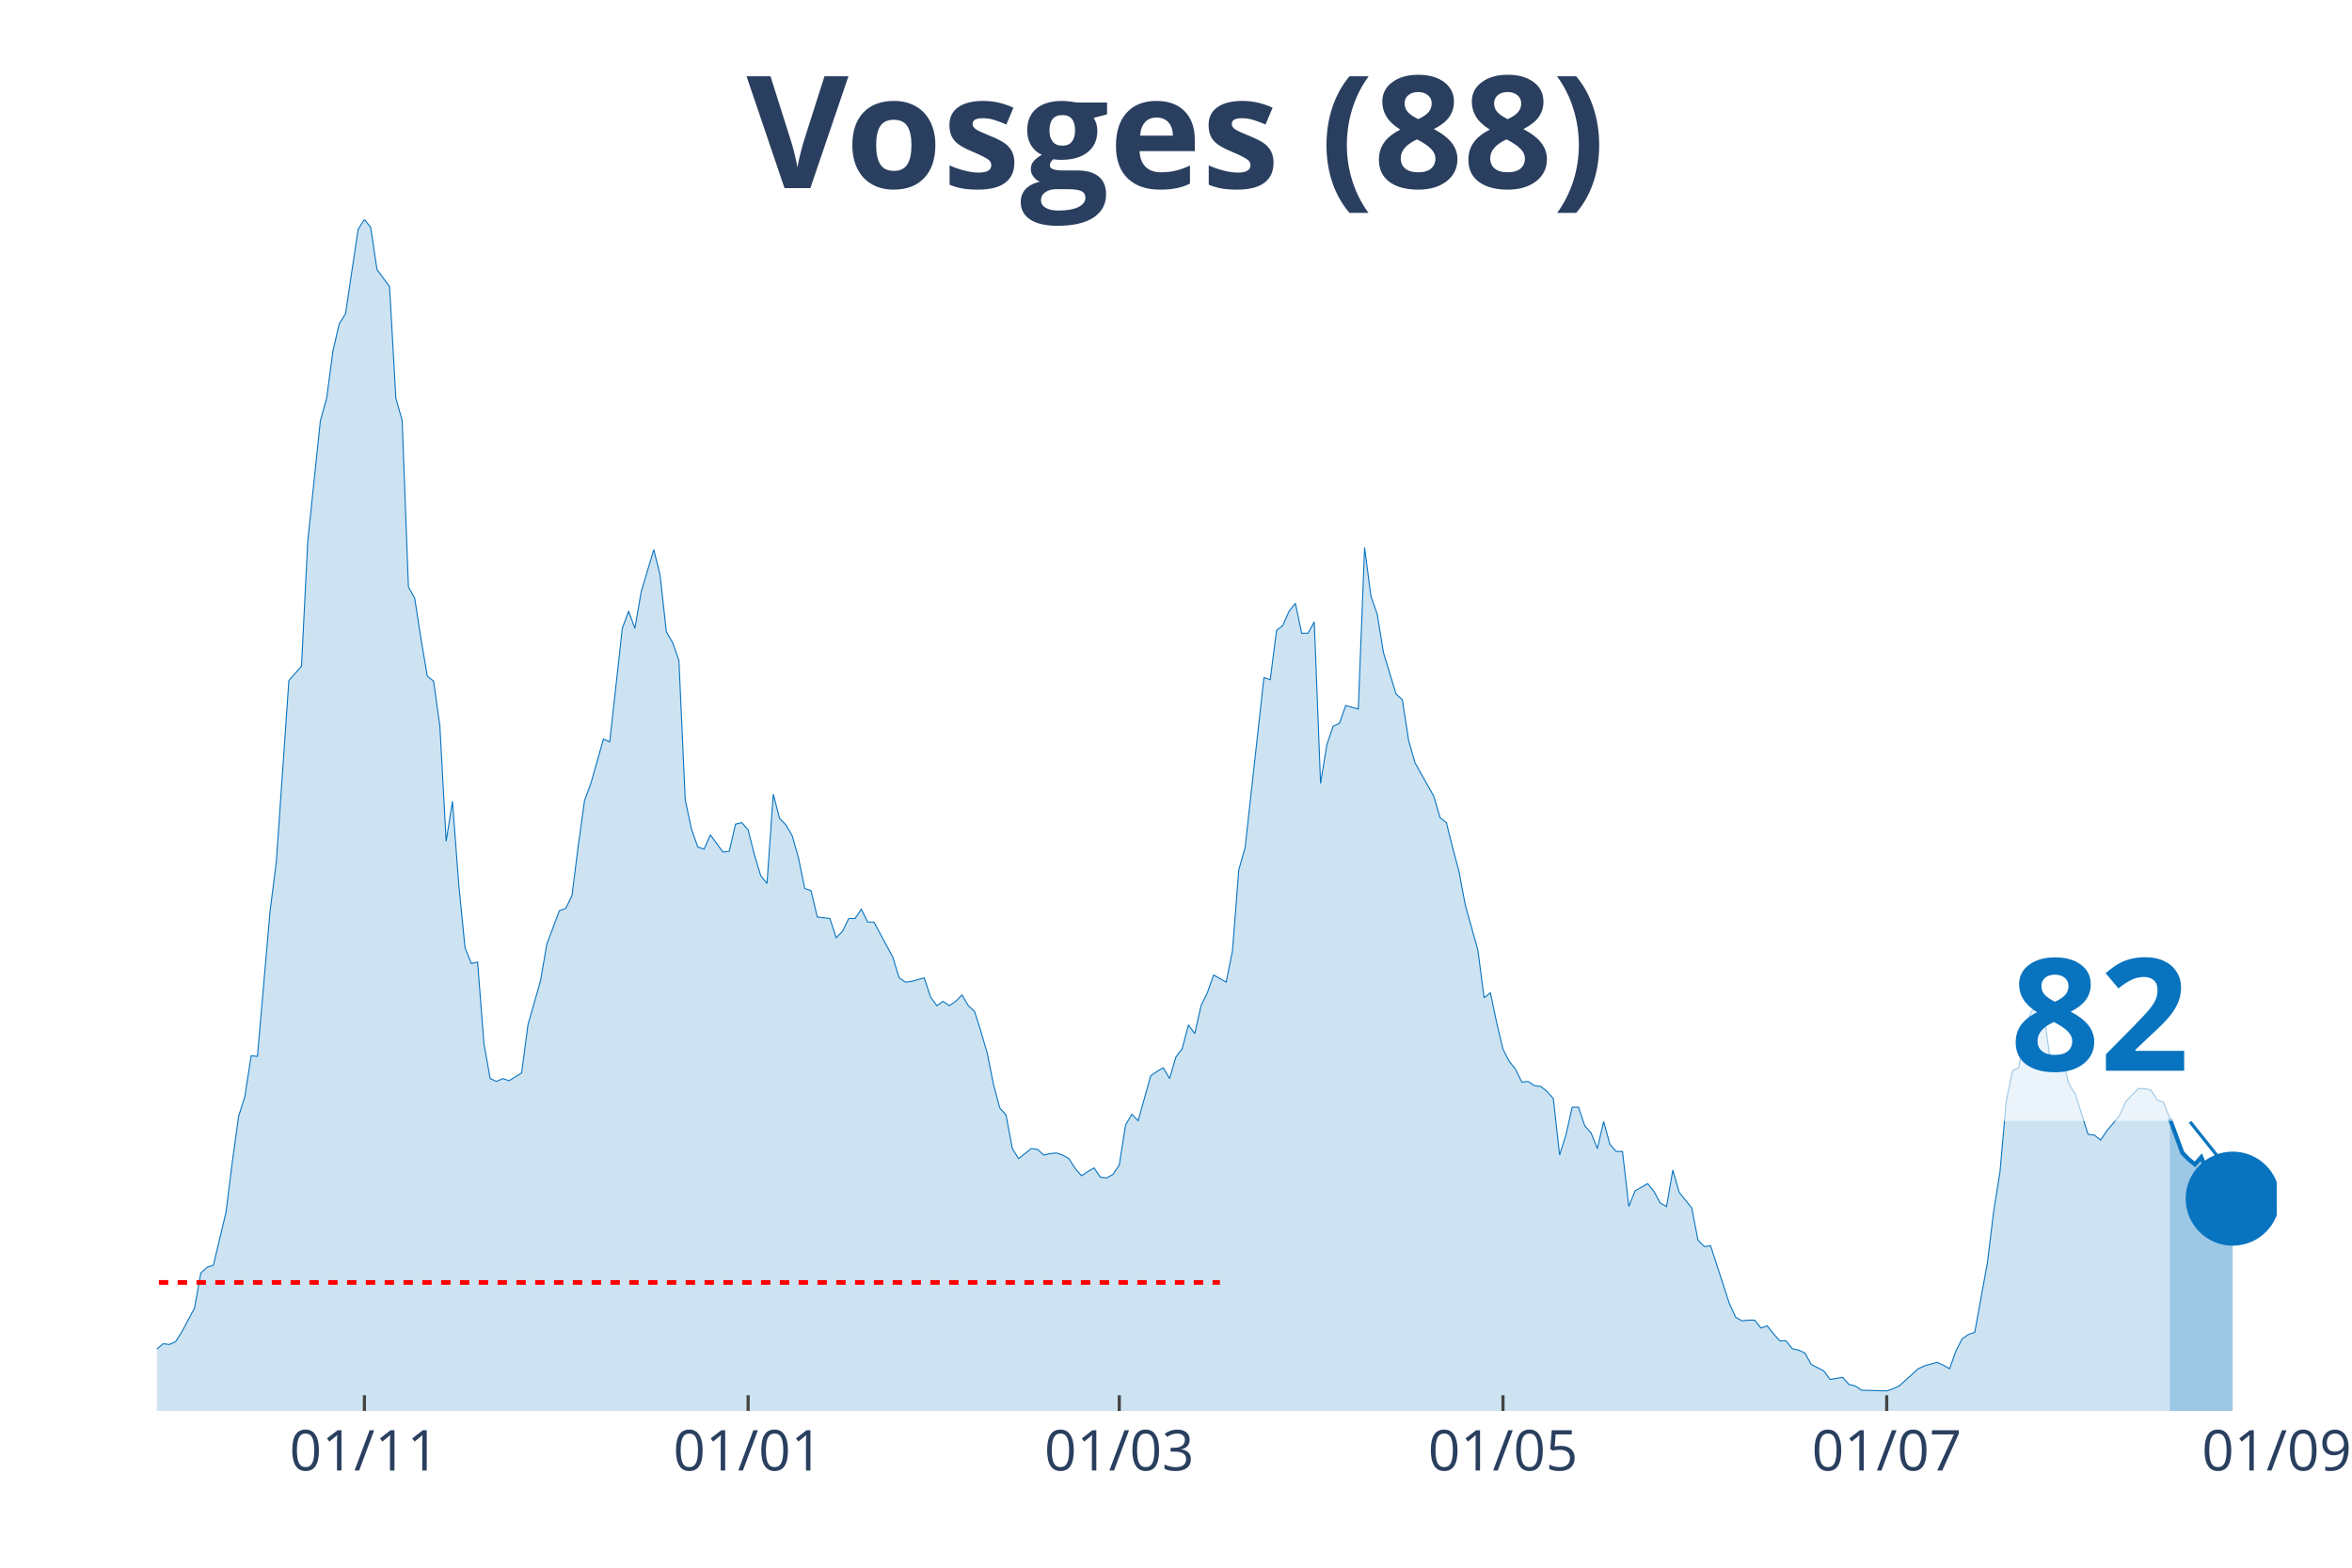
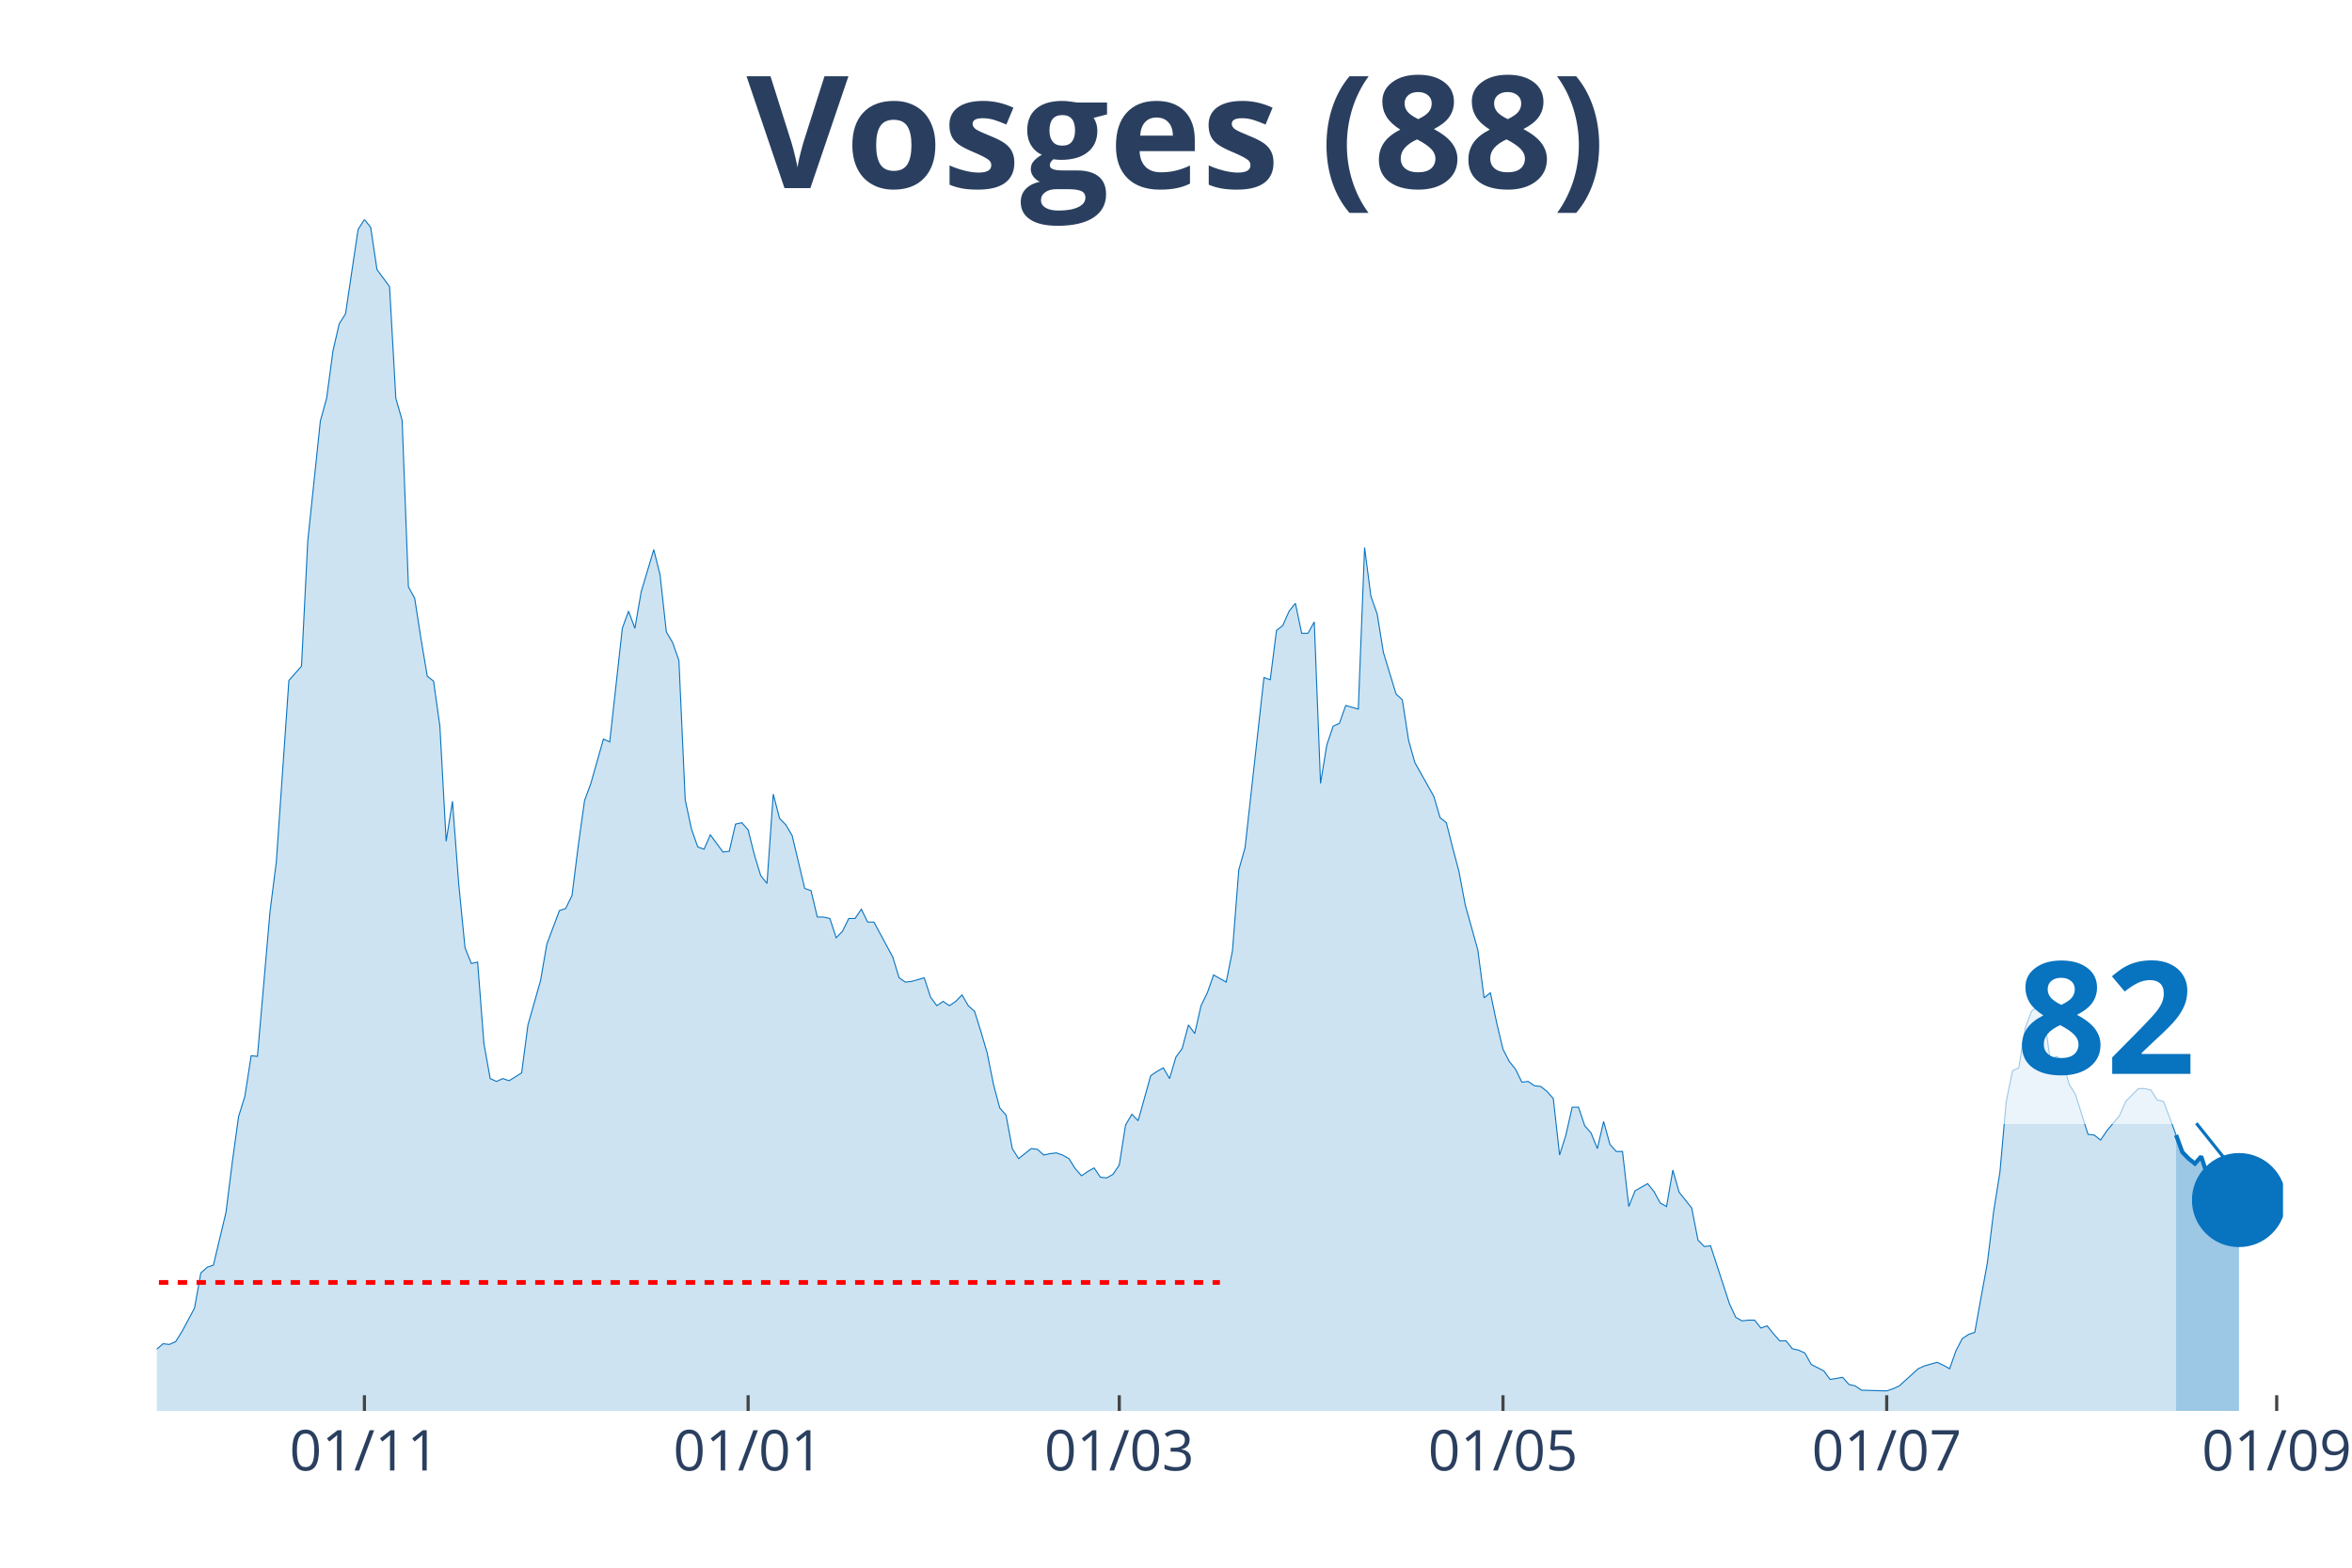
<svg xmlns="http://www.w3.org/2000/svg" class="main-svg" width="1125" height="750" style="" viewBox="0 0 750 500">
  <rect x="0" y="0" width="750" height="500" style="fill: rgb(0, 0, 0); fill-opacity: 0;" />
-   <defs id="defs-191736">
+   <defs id="defs-7b9999">
    <g class="clips">
-       <clipPath id="clip191736xyplot" class="plotclip">
-         <rect width="676" height="380" />
+       <clipPath id="clip7b9999xyplot" class="plotclip">
+         <rect width="678" height="380" />
      </clipPath>
-       <clipPath class="axesclip" id="clip191736x">
-         <rect x="50" y="0" width="676" height="500" />
+       <clipPath class="axesclip" id="clip7b9999x">
+         <rect x="50" y="0" width="678" height="500" />
      </clipPath>
-       <clipPath class="axesclip" id="clip191736y">
+       <clipPath class="axesclip" id="clip7b9999y">
        <rect x="0" y="70" width="750" height="380" />
      </clipPath>
-       <clipPath class="axesclip" id="clip191736xy">
-         <rect x="50" y="70" width="676" height="380" />
+       <clipPath class="axesclip" id="clip7b9999xy">
+         <rect x="50" y="70" width="678" height="380" />
      </clipPath>
    </g>
    <g class="gradients" />
  </defs>
  <g class="bglayer">
-     <rect class="bg" x="50" y="70" width="676" height="380" style="fill: rgb(0, 0, 0); fill-opacity: 0; stroke-width: 0;" />
+     <rect class="bg" x="50" y="70" width="678" height="380" style="fill: rgb(0, 0, 0); fill-opacity: 0; stroke-width: 0;" />
  </g>
  <g class="layer-below">
    <g class="imagelayer" />
    <g class="shapelayer" />
  </g>
  <g class="cartesianlayer">
    <g class="subplot xy">
      <g class="layer-subplot">
        <g class="shapelayer" />
        <g class="imagelayer" />
      </g>
      <g class="gridlayer">
        <g class="x">
          <path class="xgrid crisp" transform="translate(116.2,0)" d="M0,70v380" style="stroke: rgb(255, 255, 255); stroke-opacity: 1; stroke-width: 1px;" />
          <path class="xgrid crisp" transform="translate(238.56,0)" d="M0,70v380" style="stroke: rgb(255, 255, 255); stroke-opacity: 1; stroke-width: 1px;" />
          <path class="xgrid crisp" transform="translate(356.91,0)" d="M0,70v380" style="stroke: rgb(255, 255, 255); stroke-opacity: 1; stroke-width: 1px;" />
          <path class="xgrid crisp" transform="translate(479.27,0)" d="M0,70v380" style="stroke: rgb(255, 255, 255); stroke-opacity: 1; stroke-width: 1px;" />
          <path class="xgrid crisp" transform="translate(601.63,0)" d="M0,70v380" style="stroke: rgb(255, 255, 255); stroke-opacity: 1; stroke-width: 1px;" />
+           <path class="xgrid crisp" transform="translate(725.99,0)" d="M0,70v380" style="stroke: rgb(255, 255, 255); stroke-opacity: 1; stroke-width: 1px;" />
        </g>
        <g class="y" />
      </g>
      <g class="zerolinelayer" />
      <path class="xlines-below" />
      <path class="ylines-below" />
      <g class="overlines-below" />
      <g class="xaxislayer-below" />
      <g class="yaxislayer-below" />
      <g class="overaxes-below" />
-       <g class="plot" transform="translate(50, 70)" clip-path="url('#clip191736xyplot')">
+       <g class="plot" transform="translate(50, 70)" clip-path="url('#clip7b9999xyplot')">
        <g class="scatterlayer mlayer">
-           <g class="trace scatter trace80c356" style="stroke-miterlimit: 2;">
+           <g class="trace scatter tracee4c1e8" style="stroke-miterlimit: 2;">
            <g class="fills">
              <g>
-                 <path class="js-fill" d="M641.9,380L-272.81,380L-272.81,373.85L-262.78,373.85L-260.77,374.07L-234.69,377.72L-232.69,376.58L-164.49,375.9L-162.48,372.93L-160.47,373.62L-158.47,370.65L-154.46,364.5L-152.45,362.9L-144.43,363.82L-142.42,369.29L-136.4,369.97L-134.4,371.57L-108.32,377.04L-106.31,375.21L-100.3,369.74L-98.29,369.06L-94.28,369.29L-92.27,371.34L-86.26,372.71L-84.25,371.11L-66.2,366.78L-64.19,364.04L-48.14,367.69L-46.14,367.01L-40.12,364.96L-38.11,364.96L-34.1,360.62L-32.09,360.85L-30.09,363.13L-28.08,363.59L-20.06,365.18L-18.05,364.27L-16.05,363.59L-14.04,364.04L-8.02,365.41L-6.02,364.27L-4.01,364.73L-2.01,361.99L2.01,358.57L4.01,358.8L6.02,357.89L8.02,354.7L12.04,347.17L14.04,336L16.05,334.18L18.05,333.5L22.07,316.63L24.07,300.67L26.08,286.08L28.08,279.7L30.09,266.71L32.09,266.93L36.11,220.66L38.11,204.93L42.12,147.03L44.13,144.75L46.14,142.47L48.14,102.58L52.15,64.28L54.16,56.99L56.17,41.94L58.17,33.28L60.18,30.09L62.18,16.64L64.19,3.19L66.2,0L68.2,2.51L70.21,15.96L74.22,21.43L76.23,56.99L78.23,64.06L80.24,117.17L82.24,120.82L84.25,133.81L86.26,145.66L88.26,147.26L90.27,161.62L92.27,198.32L94.28,185.55L96.28,212L98.29,232.29L100.3,237.3L102.3,236.84L104.31,262.83L106.31,274L108.32,274.91L110.33,274L112.33,274.69L116.34,272.18L118.35,256.9L122.36,242.77L124.37,231.15L128.38,220.43L130.39,219.75L132.39,215.64L134.4,199.69L136.4,185.33L138.41,179.86L142.42,165.72L144.43,166.63L148.44,130.39L150.45,124.92L152.45,130.39L154.46,118.76L158.47,105.31L160.47,113.29L162.48,131.53L164.49,134.95L166.49,140.65L168.5,185.1L170.5,194.45L172.51,200.14L174.52,200.83L176.52,196.27L180.53,201.74L182.54,201.51L184.55,192.85L186.55,192.39L188.56,194.67L190.56,202.65L192.57,209.26L194.58,211.77L196.58,183.28L198.59,191.03L200.59,193.08L202.6,196.5L204.61,203.56L206.61,213.37L208.62,214.05L210.62,222.48L214.64,222.94L216.64,229.09L218.65,227.04L220.65,222.94L222.66,222.94L224.66,219.98L226.67,224.08L228.68,224.08L234.69,235.25L236.7,241.86L238.71,243.23L240.71,243L244.72,241.86L246.73,248.01L248.74,250.75L250.74,249.38L252.75,250.75L254.75,249.38L256.76,247.33L258.77,250.75L260.77,252.57L262.78,258.96L264.78,265.79L266.79,275.82L268.8,283.35L270.8,285.63L272.81,296.34L274.81,299.53L278.82,296.34L280.83,296.57L282.84,298.39L284.84,297.94L286.85,297.71L288.85,298.39L290.86,299.53L292.87,302.72L294.87,305L296.88,303.64L298.88,302.5L300.89,305.46L302.9,305.69L304.9,304.55L306.91,301.58L308.91,288.82L310.92,285.4L312.93,287.45L316.94,273.09L318.94,271.72L320.95,270.58L322.96,274L324.96,267.16L326.97,264.43L328.97,256.9L330.98,259.64L332.99,250.75L334.99,246.65L337,240.95L339,242.09L341.01,243.23L343.01,233.2L345.02,207.44L347.03,200.37L353.04,146.12L355.05,146.8L357.06,131.07L359.06,129.48L361.07,124.92L363.07,122.41L365.08,131.99L367.09,131.99L369.09,128.34L371.1,179.86L373.1,167.55L375.11,161.62L377.12,160.71L379.12,155.01L383.13,156.15L385.14,104.63L387.15,120.13L389.15,125.83L391.16,138.14L393.16,144.75L395.17,151.36L397.18,153.19L399.18,166.18L401.19,173.25L407.2,183.96L409.21,190.8L411.22,192.39L413.22,200.37L415.23,207.89L417.23,218.61L421.25,232.97L423.25,248.24L425.26,246.65L427.26,256.22L429.27,264.66L431.28,268.53L433.28,271.04L435.29,275.14L437.29,274.91L439.3,276.28L441.31,276.51L443.31,278.1L445.32,280.38L447.32,298.39L449.33,292.01L451.34,283.12L453.34,283.12L455.35,289.05L457.35,291.33L459.36,296.34L461.36,287.68L463.37,294.97L465.38,297.25L467.38,297.25L469.39,314.81L471.39,309.79L475.41,307.51L477.41,310.02L479.42,313.67L481.42,314.81L483.43,303.18L485.44,310.25L489.45,315.26L491.45,325.52L493.46,327.57L495.47,327.34L501.48,345.81L503.49,350.14L505.5,351.28L507.5,351.05L509.51,351.05L511.51,353.56L513.52,352.87L515.53,355.38L517.53,357.66L519.54,357.66L521.54,360.17L523.55,360.62L525.55,361.54L527.56,365.18L531.57,367.23L533.58,369.97L537.59,369.29L539.6,371.57L541.6,372.02L543.61,373.39L551.63,373.62L553.64,372.93L555.64,372.02L557.65,370.2L561.66,366.55L563.67,365.64L567.68,364.5L569.69,365.41L571.69,366.55L573.7,360.85L575.7,356.98L577.71,355.61L579.72,354.93L581.72,343.76L583.73,332.81L585.73,316.4L587.74,303.86L589.74,281.3L591.75,271.49L593.76,270.58L595.76,258.04L597.77,252.57L599.77,250.98L601.78,253.94L603.79,268.07L605.79,266.93L607.8,268.53L609.8,275.82L611.81,279.02L613.82,285.4L615.82,291.78L617.83,292.01L619.83,293.61L621.84,290.64L625.85,285.85L627.86,281.3L631.87,277.19L633.88,277.19L635.88,277.65L637.89,280.84L639.89,281.52L641.9,286.77" style="fill: rgb(8, 115, 191); fill-opacity: 0.2; stroke-width: 0;" />
+                 <path class="js-fill" d="M643.9,380L-272.8,380L-272.8,373.85L-262.78,373.85L-260.77,374.07L-234.69,377.72L-232.69,376.58L-164.49,375.9L-162.48,372.93L-160.47,373.62L-158.47,370.65L-154.46,364.5L-152.45,362.9L-144.43,363.82L-142.42,369.29L-136.4,369.97L-134.4,371.57L-108.32,377.04L-106.31,375.21L-100.3,369.74L-98.29,369.06L-94.28,369.29L-92.27,371.34L-86.25,372.71L-84.25,371.11L-66.2,366.78L-64.19,364.04L-48.14,367.69L-46.14,367.01L-40.12,364.96L-38.11,364.96L-34.1,360.62L-32.09,360.85L-30.09,363.13L-28.08,363.59L-20.06,365.18L-18.05,364.27L-16.05,363.59L-14.04,364.04L-8.02,365.41L-6.02,364.27L-4.01,364.73L-2.01,361.99L2.01,358.57L4.01,358.8L6.02,357.89L8.02,354.7L12.04,347.17L14.04,336L16.05,334.18L18.05,333.5L22.07,316.63L24.07,300.67L26.08,286.08L28.08,279.7L30.09,266.71L32.09,266.93L36.11,220.66L38.11,204.93L42.12,147.03L44.13,144.75L46.14,142.47L48.14,102.58L52.15,64.28L54.16,56.99L56.17,41.94L58.17,33.28L60.18,30.09L62.18,16.64L64.19,3.19L66.2,0L68.2,2.51L70.21,15.96L74.22,21.43L76.22,56.99L78.23,64.06L80.24,117.17L82.24,120.82L84.25,133.81L86.25,145.66L88.26,147.26L90.27,161.62L92.27,198.32L94.28,185.55L96.28,212L98.29,232.29L100.3,237.3L102.3,236.84L104.31,262.83L106.31,274L108.32,274.91L110.33,274L112.33,274.69L116.34,272.18L118.35,256.9L122.36,242.77L124.37,231.15L128.38,220.43L130.38,219.75L132.39,215.64L134.4,199.69L136.4,185.33L138.41,179.86L142.42,165.72L144.43,166.63L148.44,130.39L150.44,124.92L152.45,130.39L154.46,118.76L158.47,105.31L160.47,113.29L162.48,131.53L164.49,134.95L166.49,140.65L168.5,185.1L170.5,194.45L172.51,200.14L174.51,200.83L176.52,196.27L180.53,201.74L182.54,201.51L184.54,192.85L186.55,192.39L188.56,194.67L190.56,202.65L192.57,209.26L194.57,211.77L196.58,183.28L198.59,191.03L200.59,193.08L202.6,196.5L206.61,213.37L208.62,214.05L210.62,222.48L212.63,222.48L214.63,222.94L216.64,229.09L218.64,227.04L220.65,222.94L222.66,222.94L224.66,219.98L226.67,224.08L228.67,224.08L234.69,235.25L236.7,241.86L238.7,243.23L240.71,243L244.72,241.86L246.73,248.01L248.73,250.75L250.74,249.38L252.75,250.75L254.75,249.38L256.76,247.33L258.76,250.75L260.77,252.57L262.78,258.96L264.78,265.79L266.79,275.82L268.79,283.35L270.8,285.63L272.8,296.34L274.81,299.53L278.82,296.34L280.83,296.57L282.83,298.39L284.84,297.94L286.85,297.71L288.85,298.39L290.86,299.53L292.86,302.72L294.87,305L296.88,303.64L298.88,302.5L300.89,305.46L302.89,305.69L304.9,304.55L306.91,301.58L308.91,288.82L310.92,285.4L312.92,287.45L316.93,273.09L318.94,271.72L320.95,270.58L322.95,274L324.96,267.16L326.96,264.43L328.97,256.9L330.98,259.64L332.98,250.75L334.99,246.65L336.99,240.95L339,242.09L341.01,243.23L343.01,233.2L345.02,207.44L347.02,200.37L353.04,146.12L355.05,146.8L357.05,131.07L359.06,129.48L361.07,124.92L363.07,122.41L365.08,131.99L367.08,131.99L369.09,128.34L371.09,179.86L373.1,167.55L375.11,161.62L377.11,160.71L379.12,155.01L383.13,156.15L385.14,104.63L387.14,120.13L389.15,125.83L391.15,138.14L393.16,144.75L395.17,151.36L397.17,153.19L399.18,166.18L401.18,173.25L407.2,183.96L409.21,190.8L411.21,192.39L413.22,200.37L415.22,207.89L417.23,218.61L421.24,232.97L423.25,248.24L425.25,246.65L427.26,256.22L429.27,264.66L431.27,268.53L433.28,271.04L435.28,275.14L437.29,274.91L439.3,276.28L441.3,276.51L443.31,278.1L445.31,280.38L447.32,298.39L449.33,292.01L451.33,283.12L453.34,283.12L455.34,289.05L457.35,291.33L459.36,296.34L461.36,287.68L463.37,294.97L465.37,297.25L467.38,297.25L469.38,314.81L471.39,309.79L475.4,307.51L477.41,310.02L479.41,313.67L481.42,314.81L483.43,303.18L485.43,310.25L489.44,315.26L491.45,325.52L493.46,327.57L495.46,327.34L501.48,345.81L503.49,350.14L505.49,351.28L507.5,351.05L509.5,351.05L511.51,353.56L513.51,352.87L515.52,355.38L517.53,357.66L519.53,357.66L521.54,360.17L523.54,360.62L525.55,361.54L527.56,365.18L531.57,367.23L533.57,369.97L537.59,369.29L539.59,371.57L541.6,372.02L543.6,373.39L551.63,373.62L553.63,372.93L555.64,372.02L557.64,370.2L561.66,366.55L563.66,365.64L567.67,364.5L569.68,365.41L571.69,366.55L573.69,360.85L575.7,356.98L577.7,355.61L579.71,354.93L581.72,343.76L583.72,332.81L585.73,316.4L587.73,303.86L589.74,281.3L591.75,271.49L593.75,270.58L595.76,258.04L597.76,252.57L599.77,250.98L601.78,253.94L603.78,268.07L605.79,266.93L607.79,268.53L609.8,275.82L611.8,279.02L613.81,285.4L615.82,291.78L617.82,292.01L619.83,293.61L621.83,290.64L625.85,285.85L627.85,281.3L631.86,277.19L633.87,277.19L635.88,277.65L637.88,280.84L639.89,281.3L641.89,286.54L643.9,292.01" style="fill: rgb(8, 115, 191); fill-opacity: 0.2; stroke-width: 0;" />
              </g>
            </g>
            <g class="errorbars" />
            <g class="lines">
-               <path class="js-line" d="M-272.81,373.85L-262.78,373.85L-260.77,374.07L-234.69,377.72L-232.69,376.58L-164.49,375.9L-162.48,372.93L-160.47,373.62L-158.47,370.65L-154.46,364.5L-152.45,362.9L-144.43,363.82L-142.42,369.29L-136.4,369.97L-134.4,371.57L-108.32,377.04L-106.31,375.21L-100.3,369.74L-98.29,369.06L-94.28,369.29L-92.27,371.34L-86.26,372.71L-84.25,371.11L-66.2,366.78L-64.19,364.04L-48.14,367.69L-46.14,367.01L-40.12,364.96L-38.11,364.96L-34.1,360.62L-32.09,360.85L-30.09,363.13L-28.08,363.59L-20.06,365.18L-18.05,364.27L-16.05,363.59L-14.04,364.04L-8.02,365.41L-6.02,364.27L-4.01,364.73L-2.01,361.99L2.01,358.57L4.01,358.8L6.02,357.89L8.02,354.7L12.04,347.17L14.04,336L16.05,334.18L18.05,333.5L22.07,316.63L24.07,300.67L26.08,286.08L28.08,279.7L30.09,266.71L32.09,266.93L36.11,220.66L38.11,204.93L42.12,147.03L44.13,144.75L46.14,142.47L48.14,102.58L52.15,64.28L54.16,56.99L56.17,41.94L58.17,33.28L60.18,30.09L62.18,16.64L64.19,3.19L66.2,0L68.2,2.51L70.21,15.96L74.22,21.43L76.23,56.99L78.23,64.06L80.24,117.17L82.24,120.82L84.25,133.81L86.26,145.66L88.26,147.26L90.27,161.62L92.27,198.32L94.28,185.55L96.28,212L98.29,232.29L100.3,237.3L102.3,236.84L104.31,262.83L106.31,274L108.32,274.91L110.33,274L112.33,274.69L116.34,272.18L118.35,256.9L122.36,242.77L124.37,231.15L128.38,220.43L130.39,219.75L132.39,215.64L134.4,199.69L136.4,185.33L138.41,179.86L142.42,165.72L144.43,166.63L148.44,130.39L150.45,124.92L152.45,130.39L154.46,118.76L158.47,105.31L160.47,113.29L162.48,131.53L164.49,134.95L166.49,140.65L168.5,185.1L170.5,194.45L172.51,200.14L174.52,200.83L176.52,196.27L180.53,201.74L182.54,201.51L184.55,192.85L186.55,192.39L188.56,194.67L190.56,202.65L192.57,209.26L194.58,211.77L196.58,183.28L198.59,191.03L200.59,193.08L202.6,196.5L204.61,203.56L206.61,213.37L208.62,214.05L210.62,222.48L214.64,222.94L216.64,229.09L218.65,227.04L220.65,222.94L222.66,222.94L224.66,219.98L226.67,224.08L228.68,224.08L234.69,235.25L236.7,241.86L238.71,243.23L240.71,243L244.72,241.86L246.73,248.01L248.74,250.75L250.74,249.38L252.75,250.75L254.75,249.38L256.76,247.33L258.77,250.75L260.77,252.57L262.78,258.96L264.78,265.79L266.79,275.82L268.8,283.35L270.8,285.63L272.81,296.34L274.81,299.53L278.82,296.34L280.83,296.57L282.84,298.39L284.84,297.94L286.85,297.71L288.85,298.39L290.86,299.53L292.87,302.72L294.87,305L296.88,303.64L298.88,302.5L300.89,305.46L302.9,305.69L304.9,304.55L306.91,301.58L308.91,288.82L310.92,285.4L312.93,287.45L316.94,273.09L318.94,271.72L320.95,270.58L322.96,274L324.96,267.16L326.97,264.43L328.97,256.9L330.98,259.64L332.99,250.75L334.99,246.65L337,240.95L339,242.09L341.01,243.23L343.01,233.2L345.02,207.44L347.03,200.37L353.04,146.12L355.05,146.8L357.06,131.07L359.06,129.48L361.07,124.92L363.07,122.41L365.08,131.99L367.09,131.99L369.09,128.34L371.1,179.86L373.1,167.55L375.11,161.62L377.12,160.71L379.12,155.01L383.13,156.15L385.14,104.63L387.15,120.13L389.15,125.83L391.16,138.14L393.16,144.75L395.17,151.36L397.18,153.19L399.18,166.18L401.19,173.25L407.2,183.96L409.21,190.8L411.22,192.39L413.22,200.37L415.23,207.89L417.23,218.61L421.25,232.97L423.25,248.24L425.26,246.65L427.26,256.22L429.27,264.66L431.28,268.53L433.28,271.04L435.29,275.14L437.29,274.91L439.3,276.28L441.31,276.51L443.31,278.1L445.32,280.38L447.32,298.39L449.33,292.01L451.34,283.12L453.34,283.12L455.35,289.05L457.35,291.33L459.36,296.34L461.36,287.68L463.37,294.97L465.38,297.25L467.38,297.25L469.39,314.81L471.39,309.79L475.41,307.51L477.41,310.02L479.42,313.67L481.42,314.81L483.43,303.18L485.44,310.25L489.45,315.26L491.45,325.52L493.46,327.57L495.47,327.34L501.48,345.81L503.49,350.14L505.5,351.28L507.5,351.05L509.51,351.05L511.51,353.56L513.52,352.87L515.53,355.38L517.53,357.66L519.54,357.66L521.54,360.17L523.55,360.62L525.55,361.54L527.56,365.18L531.57,367.23L533.58,369.97L537.59,369.29L539.6,371.57L541.6,372.02L543.61,373.39L551.63,373.62L553.64,372.93L555.64,372.02L557.65,370.2L561.66,366.55L563.67,365.64L567.68,364.5L569.69,365.41L571.69,366.55L573.7,360.85L575.7,356.98L577.71,355.61L579.72,354.93L581.72,343.76L583.73,332.81L585.73,316.4L587.74,303.86L589.74,281.3L591.75,271.49L593.76,270.58L595.76,258.04L597.77,252.57L599.77,250.98L601.78,253.94L603.79,268.07L605.79,266.93L607.8,268.53L609.8,275.82L611.81,279.02L613.82,285.4L615.82,291.78L617.83,292.01L619.83,293.61L621.84,290.64L625.85,285.85L627.86,281.3L631.87,277.19L633.88,277.19L635.88,277.65L637.89,280.84L639.89,281.52L641.9,286.77" style="vector-effect: non-scaling-stroke; fill: none; stroke: rgb(8, 115, 191); stroke-opacity: 1; stroke-width: 0.5px; opacity: 1;" />
+               <path class="js-line" d="M-272.8,373.85L-262.78,373.85L-260.77,374.07L-234.69,377.72L-232.69,376.58L-164.49,375.9L-162.48,372.93L-160.47,373.62L-158.47,370.65L-154.46,364.5L-152.45,362.9L-144.43,363.82L-142.42,369.29L-136.4,369.97L-134.4,371.57L-108.32,377.04L-106.31,375.21L-100.3,369.74L-98.29,369.06L-94.28,369.29L-92.27,371.34L-86.25,372.71L-84.25,371.11L-66.2,366.78L-64.19,364.04L-48.14,367.69L-46.14,367.01L-40.12,364.96L-38.11,364.96L-34.1,360.62L-32.09,360.85L-30.09,363.13L-28.08,363.59L-20.06,365.18L-18.05,364.27L-16.05,363.59L-14.04,364.04L-8.02,365.41L-6.02,364.27L-4.01,364.73L-2.01,361.99L2.01,358.57L4.01,358.8L6.02,357.89L8.02,354.7L12.04,347.17L14.04,336L16.05,334.18L18.05,333.5L22.07,316.63L24.07,300.67L26.08,286.08L28.08,279.7L30.09,266.71L32.09,266.93L36.11,220.66L38.11,204.93L42.12,147.03L44.13,144.75L46.14,142.47L48.14,102.58L52.15,64.28L54.16,56.99L56.17,41.94L58.17,33.28L60.18,30.09L62.18,16.64L64.19,3.19L66.2,0L68.2,2.51L70.21,15.96L74.22,21.43L76.22,56.99L78.23,64.06L80.24,117.17L82.24,120.82L84.25,133.81L86.25,145.66L88.26,147.26L90.27,161.62L92.27,198.32L94.28,185.55L96.28,212L98.29,232.29L100.3,237.3L102.3,236.84L104.31,262.83L106.31,274L108.32,274.91L110.33,274L112.33,274.69L116.34,272.18L118.35,256.9L122.36,242.77L124.37,231.15L128.38,220.43L130.38,219.75L132.39,215.64L134.4,199.69L136.4,185.33L138.41,179.86L142.42,165.72L144.43,166.63L148.44,130.39L150.44,124.92L152.45,130.39L154.46,118.76L158.47,105.31L160.47,113.29L162.48,131.53L164.49,134.95L166.49,140.65L168.5,185.1L170.5,194.45L172.51,200.14L174.51,200.83L176.52,196.27L180.53,201.74L182.54,201.51L184.54,192.85L186.55,192.39L188.56,194.67L190.56,202.65L192.57,209.26L194.57,211.77L196.58,183.28L198.59,191.03L200.59,193.08L202.6,196.5L206.61,213.37L208.62,214.05L210.62,222.48L212.63,222.48L214.63,222.94L216.64,229.09L218.64,227.04L220.65,222.94L222.66,222.94L224.66,219.98L226.67,224.08L228.67,224.08L234.69,235.25L236.7,241.86L238.7,243.23L240.71,243L244.72,241.86L246.73,248.01L248.73,250.75L250.74,249.38L252.75,250.75L254.75,249.38L256.76,247.33L258.76,250.75L260.77,252.57L262.78,258.96L264.78,265.79L266.79,275.82L268.79,283.35L270.8,285.63L272.8,296.34L274.81,299.53L278.82,296.34L280.83,296.57L282.83,298.39L284.84,297.94L286.85,297.71L288.85,298.39L290.86,299.53L292.86,302.72L294.87,305L296.88,303.64L298.88,302.5L300.89,305.46L302.89,305.69L304.9,304.55L306.91,301.58L308.91,288.82L310.92,285.4L312.92,287.45L316.93,273.09L318.94,271.72L320.95,270.58L322.95,274L324.96,267.16L326.96,264.43L328.97,256.9L330.98,259.64L332.98,250.75L334.99,246.65L336.99,240.95L339,242.09L341.01,243.23L343.01,233.2L345.02,207.44L347.02,200.37L353.04,146.12L355.05,146.8L357.05,131.07L359.06,129.48L361.07,124.92L363.07,122.41L365.08,131.99L367.08,131.99L369.09,128.34L371.09,179.86L373.1,167.55L375.11,161.62L377.11,160.71L379.12,155.01L383.13,156.15L385.14,104.63L387.14,120.13L389.15,125.83L391.15,138.14L393.16,144.75L395.17,151.36L397.17,153.19L399.18,166.18L401.18,173.25L407.2,183.96L409.21,190.8L411.21,192.39L413.22,200.37L415.22,207.89L417.23,218.61L421.24,232.97L423.25,248.24L425.25,246.65L427.26,256.22L429.27,264.66L431.27,268.53L433.28,271.04L435.28,275.14L437.29,274.91L439.3,276.28L441.3,276.51L443.31,278.1L445.31,280.38L447.32,298.39L449.33,292.01L451.33,283.12L453.34,283.12L455.34,289.05L457.35,291.33L459.36,296.34L461.36,287.68L463.37,294.97L465.37,297.25L467.38,297.25L469.38,314.81L471.39,309.79L475.4,307.51L477.41,310.02L479.41,313.67L481.42,314.81L483.43,303.18L485.43,310.25L489.44,315.26L491.45,325.52L493.46,327.57L495.46,327.34L501.48,345.81L503.49,350.14L505.49,351.28L507.5,351.05L509.5,351.05L511.51,353.56L513.51,352.87L515.52,355.38L517.53,357.66L519.53,357.66L521.54,360.17L523.54,360.62L525.55,361.54L527.56,365.18L531.57,367.23L533.57,369.97L537.59,369.29L539.59,371.57L541.6,372.02L543.6,373.39L551.63,373.62L553.63,372.93L555.64,372.02L557.64,370.2L561.66,366.55L563.66,365.64L567.67,364.5L569.68,365.41L571.69,366.55L573.69,360.85L575.7,356.98L577.7,355.61L579.71,354.93L581.72,343.76L583.72,332.81L585.73,316.4L587.73,303.86L589.74,281.3L591.75,271.49L593.75,270.58L595.76,258.04L597.76,252.57L599.77,250.98L601.78,253.94L603.78,268.07L605.79,266.93L607.79,268.53L609.8,275.82L611.8,279.02L613.81,285.4L615.82,291.78L617.82,292.01L619.83,293.61L621.83,290.64L625.85,285.85L627.85,281.3L631.86,277.19L633.87,277.19L635.88,277.65L637.88,280.84L639.89,281.3L641.89,286.54L643.9,292.01" style="vector-effect: non-scaling-stroke; fill: none; stroke: rgb(8, 115, 191); stroke-opacity: 1; stroke-width: 0.5px; opacity: 1;" />
            </g>
            <g class="points" />
            <g class="text" />
          </g>
-           <g class="trace scatter trace4cfe01" style="stroke-miterlimit: 2;">
+           <g class="trace scatter trace47d389" style="stroke-miterlimit: 2;">
            <g class="fills">
              <g>
-                 <path class="js-fill" d="M661.96,380L641.9,380L641.9,286.77L645.91,297.71L647.92,299.76L649.92,301.36L651.93,299.08L655.94,308.65L657.95,308.65L659.95,309.56L661.96,312.3" style="fill: rgb(8, 115, 191); fill-opacity: 0.4; stroke-width: 0;" />
+                 <path class="js-fill" d="M663.96,380L643.9,380L643.9,292.01L645.91,297.48L647.91,299.53L649.92,301.13L651.92,298.85L653.93,305L655.93,308.65L657.94,308.65L659.95,309.56L661.95,312.3L663.96,312.75" style="fill: rgb(8, 115, 191); fill-opacity: 0.4; stroke-width: 0;" />
              </g>
            </g>
            <g class="errorbars" />
            <g class="lines">
-               <path class="js-line" d="M641.9,286.77L645.91,297.71L647.92,299.76L649.92,301.36L651.93,299.08L655.94,308.65L657.95,308.65L659.95,309.56L661.96,312.3" style="vector-effect: non-scaling-stroke; fill: none; stroke: rgb(8, 115, 191); stroke-opacity: 1; stroke-width: 2px; opacity: 1;" />
+               <path class="js-line" d="M643.9,292.01L645.91,297.48L647.91,299.53L649.92,301.13L651.92,298.85L653.93,305L655.93,308.65L657.94,308.65L659.95,309.56L661.95,312.3L663.96,312.75" style="vector-effect: non-scaling-stroke; fill: none; stroke: rgb(8, 115, 191); stroke-opacity: 1; stroke-width: 2px; opacity: 1;" />
            </g>
            <g class="points" />
            <g class="text" />
          </g>
-           <g class="trace scatter tracea6deec" style="stroke-miterlimit: 2; opacity: 1;">
+           <g class="trace scatter tracef42e72" style="stroke-miterlimit: 2; opacity: 1;">
            <g class="fills" />
            <g class="errorbars" />
            <g class="lines" />
            <g class="points">
-               <path class="point" transform="translate(661.96,312.3)" d="M15,0A15,15 0 1,1 0,-15A15,15 0 0,1 15,0Z" style="opacity: 1; stroke-width: 0px; fill: rgb(8, 115, 191); fill-opacity: 1;" />
+               <path class="point" transform="translate(663.96,312.75)" d="M15,0A15,15 0 1,1 0,-15A15,15 0 0,1 15,0Z" style="opacity: 1; stroke-width: 0px; fill: rgb(8, 115, 191); fill-opacity: 1;" />
            </g>
            <g class="text" />
          </g>
        </g>
      </g>
      <g class="overplot" />
      <path class="xlines-above crisp" style="fill: none; stroke-width: 1px; stroke: rgb(0, 0, 0); stroke-opacity: 0;" d="" />
      <path class="ylines-above crisp" style="fill: none;" d="M0,0" />
      <g class="overlines-above" />
      <g class="xaxislayer-above">
        <path class="xtick ticks crisp" d="M0,450v-5" transform="translate(116.2,0)" style="stroke: rgb(68, 68, 68); stroke-opacity: 1; stroke-width: 1px;" />
        <path class="xtick ticks crisp" d="M0,450v-5" transform="translate(238.56,0)" style="stroke: rgb(68, 68, 68); stroke-opacity: 1; stroke-width: 1px;" />
        <path class="xtick ticks crisp" d="M0,450v-5" transform="translate(356.91,0)" style="stroke: rgb(68, 68, 68); stroke-opacity: 1; stroke-width: 1px;" />
        <path class="xtick ticks crisp" d="M0,450v-5" transform="translate(479.27,0)" style="stroke: rgb(68, 68, 68); stroke-opacity: 1; stroke-width: 1px;" />
        <path class="xtick ticks crisp" d="M0,450v-5" transform="translate(601.63,0)" style="stroke: rgb(68, 68, 68); stroke-opacity: 1; stroke-width: 1px;" />
+         <path class="xtick ticks crisp" d="M0,450v-5" transform="translate(725.99,0)" style="stroke: rgb(68, 68, 68); stroke-opacity: 1; stroke-width: 1px;" />
        <g class="xtick">
          <text text-anchor="middle" x="0" y="469" transform="translate(116.2,0)" style="font-family: 'Open Sans', verdana, arial, sans-serif; font-size: 18px; fill: rgb(42, 63, 95); fill-opacity: 1; white-space: pre;">01/11</text>
        </g>
        <g class="xtick">
          <text text-anchor="middle" x="0" y="469" transform="translate(238.56,0)" style="font-family: 'Open Sans', verdana, arial, sans-serif; font-size: 18px; fill: rgb(42, 63, 95); fill-opacity: 1; white-space: pre;">01/01</text>
        </g>
        <g class="xtick">
          <text text-anchor="middle" x="0" y="469" transform="translate(356.91,0)" style="font-family: 'Open Sans', verdana, arial, sans-serif; font-size: 18px; fill: rgb(42, 63, 95); fill-opacity: 1; white-space: pre;">01/03</text>
        </g>
        <g class="xtick">
          <text text-anchor="middle" x="0" y="469" transform="translate(479.27,0)" style="font-family: 'Open Sans', verdana, arial, sans-serif; font-size: 18px; fill: rgb(42, 63, 95); fill-opacity: 1; white-space: pre;">01/05</text>
        </g>
        <g class="xtick">
          <text text-anchor="middle" x="0" y="469" transform="translate(601.63,0)" style="font-family: 'Open Sans', verdana, arial, sans-serif; font-size: 18px; fill: rgb(42, 63, 95); fill-opacity: 1; white-space: pre;">01/07</text>
        </g>
        <g class="xtick">
-           <text text-anchor="middle" x="0" y="469" transform="translate(726,0)" style="font-family: 'Open Sans', verdana, arial, sans-serif; font-size: 18px; fill: rgb(42, 63, 95); fill-opacity: 1; white-space: pre;">01/09</text>
+           <text text-anchor="middle" x="0" y="469" transform="translate(725.99,0)" style="font-family: 'Open Sans', verdana, arial, sans-serif; font-size: 18px; fill: rgb(42, 63, 95); fill-opacity: 1; white-space: pre;">01/09</text>
        </g>
      </g>
      <g class="yaxislayer-above" />
      <g class="overaxes-above" />
    </g>
  </g>
  <g class="polarlayer" />
  <g class="ternarylayer" />
  <g class="geolayer" />
  <g class="funnelarealayer" />
  <g class="pielayer" />
  <g class="treemaplayer" />
  <g class="sunburstlayer" />
  <g class="glimages" />
-   <defs id="topdefs-191736">
+   <defs id="topdefs-7b9999">
    <g class="clips" />
  </defs>
  <g class="layer-above">
    <g class="imagelayer" />
    <g class="shapelayer">
-       <path data-index="0" fill-rule="evenodd" d="M-1077.34,409.02L389,409.02" clip-path="url('#clip191736xy')" style="opacity: 1; stroke: rgb(255, 0, 0); stroke-opacity: 1; fill: rgb(0, 0, 0); fill-opacity: 0; stroke-dasharray: 3px, 3px; stroke-width: 1.5px;" />
+       <path data-index="0" fill-rule="evenodd" d="M-1077.33,409.02L389,409.02" clip-path="url('#clip7b9999xy')" style="opacity: 1; stroke: rgb(255, 0, 0); stroke-opacity: 1; fill: rgb(0, 0, 0); fill-opacity: 0; stroke-dasharray: 3px, 3px; stroke-width: 1.5px;" />
    </g>
  </g>
  <g class="infolayer">
    <g class="g-gtitle">
      <text class="gtitle" x="375" y="25" text-anchor="middle" dy="0.7em" style="font-family: 'Open Sans', verdana, arial, sans-serif; font-size: 50px; fill: rgb(42, 63, 95); opacity: 1; font-weight: normal; white-space: pre;">
        <tspan style="font-weight:bold">Vosges (88)</tspan>
      </text>
    </g>
    <g class="g-xtitle" />
    <g class="annotation" data-index="0" style="opacity: 1;">
-       <g class="annotation-text-g" transform="rotate(0,669.96,322.3)">
-         <g class="cursor-pointer" transform="translate(626, 286)">
+       <g class="annotation-text-g" transform="rotate(0,671.96,322.75)">
+         <g class="cursor-pointer" transform="translate(628, 287)">
          <rect class="bg" x="0.5" y="0.5" width="86" height="71" style="stroke-width: 1px; stroke: rgb(0, 0, 0); stroke-opacity: 0; fill: rgb(255, 255, 255); fill-opacity: 0.6;" />
          <text class="annotation-text" text-anchor="middle" x="43.531" y="55.5" style="font-family: 'Open Sans', verdana, arial, sans-serif; font-size: 50px; fill: rgb(8, 115, 191); fill-opacity: 1; white-space: pre;">
            <tspan style="font-weight:bold">82 </tspan>
          </text>
        </g>
      </g>
      <g class="annotation-arrow-g" style="opacity: 1;">
-         <path d="M698.36,357.8L709.96,372.3" style="stroke-width: 1px; stroke: rgb(8, 115, 191); stroke-opacity: 1; stroke-dasharray: 0px, 0px, 18.569px, 18.569px;" />
+         <path d="M700.36,358.25L711.96,372.75" style="stroke-width: 1px; stroke: rgb(8, 115, 191); stroke-opacity: 1; stroke-dasharray: 0px, 0px, 18.569px, 18.569px;" />
      </g>
    </g>
  </g>
</svg>
